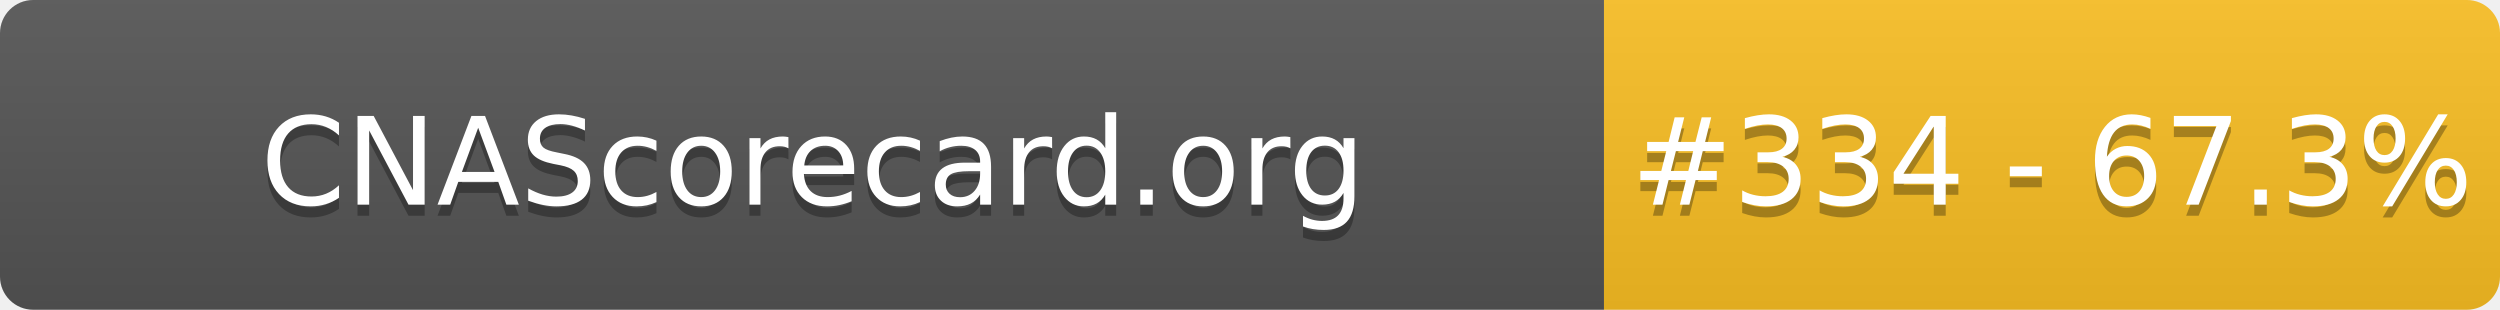
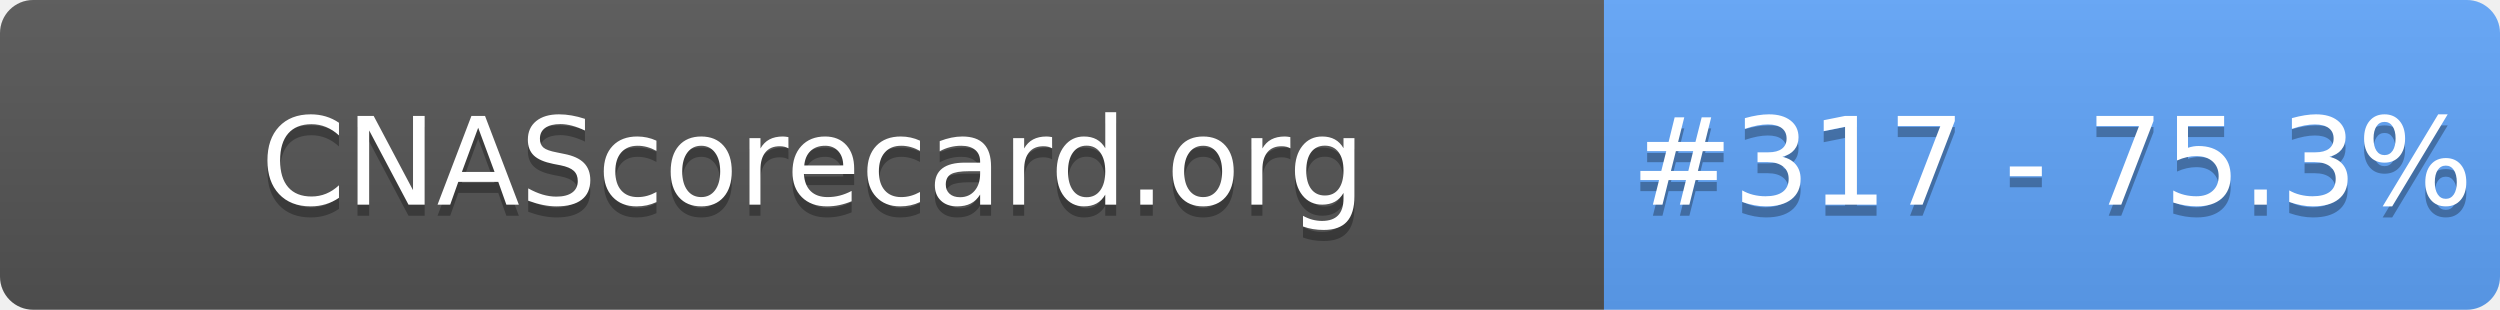
- <svg xmlns="http://www.w3.org/2000/svg" width="226" height="28" role="img" aria-label="CNAScorecard.org: #334 - 67.3%">
+ <svg xmlns="http://www.w3.org/2000/svg" width="226" height="28" role="img" aria-label="CNAScorecard.org: #317 - 75.3%">
  <linearGradient id="s" x2="0" y2="100%">
    <stop offset="0" stop-color="#bbb" stop-opacity=".1" />
    <stop offset="1" stop-opacity=".1" />
  </linearGradient>
  <clipPath id="r">
    <rect width="226" height="28" rx="3" fill="#fff" />
  </clipPath>
  <g clip-path="url(#r)">
    <rect width="145" height="28" fill="#555" />
-     <rect x="145" width="81" height="28" fill="#FBBF24" />
+     <rect x="145" width="81" height="28" fill="#60A5FA" />
    <rect width="226" height="28" fill="url(#s)" />
  </g>
  <g fill="#fff" text-anchor="middle" font-family="Verdana,Geneva,DejaVu Sans,sans-serif" text-rendering="geometricPrecision" font-size="110">
    <text aria-hidden="true" x="735" y="195" fill="#010101" fill-opacity=".3" transform="scale(.1)" textLength="1350">CNAScorecard.org</text>
    <text x="735" y="185" transform="scale(.1)" fill="#fff" textLength="1350">CNAScorecard.org</text>
-     <text aria-hidden="true" x="1855" y="195" fill="#010101" fill-opacity=".3" transform="scale(.1)" textLength="660">#334 - 67.3%</text>
-     <text x="1855" y="185" transform="scale(.1)" fill="#fff" textLength="660">#334 - 67.3%</text>
+     <text aria-hidden="true" x="1855" y="195" fill="#010101" fill-opacity=".3" transform="scale(.1)" textLength="660">#317 - 75.3%</text>
+     <text x="1855" y="185" transform="scale(.1)" fill="#fff" textLength="660">#317 - 75.3%</text>
  </g>
</svg>
